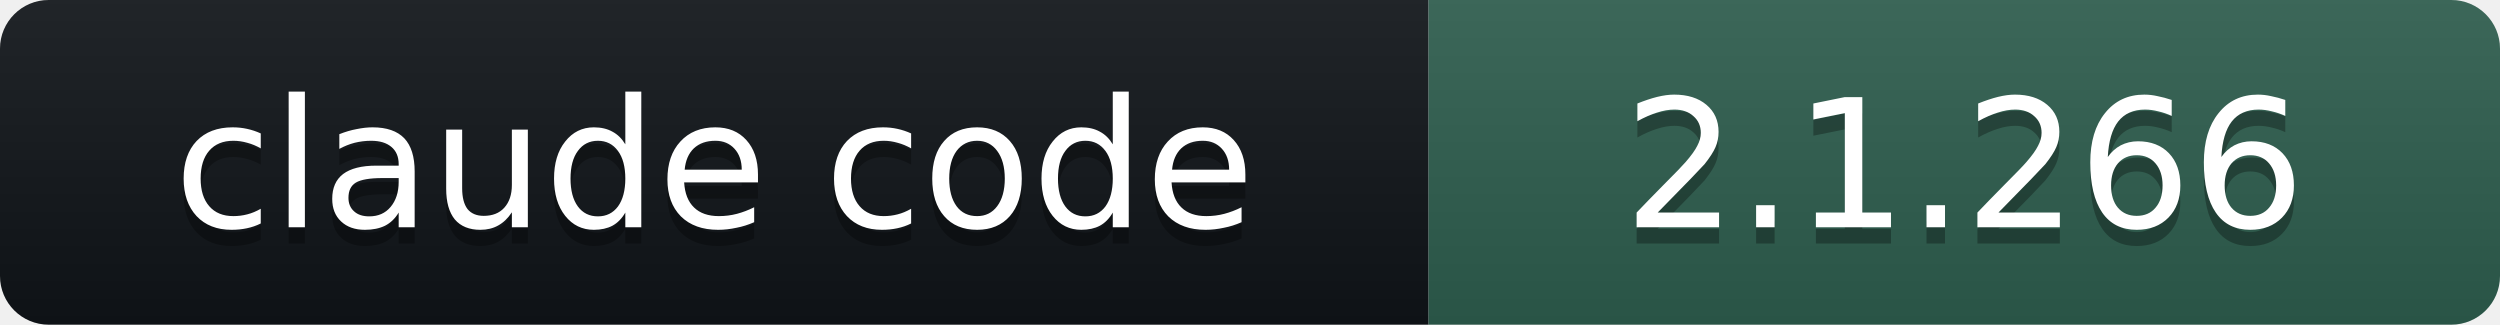
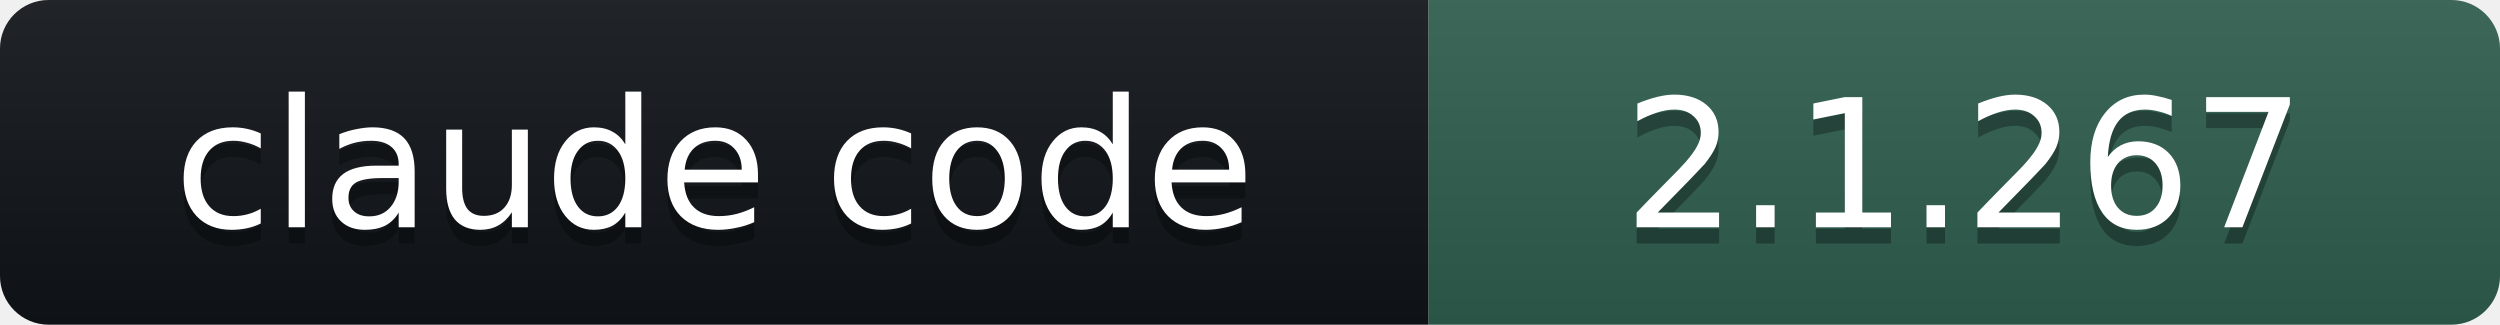
- <svg xmlns="http://www.w3.org/2000/svg" width="154" height="20" role="img" aria-label="claude code: 2.1.266">
+ <svg xmlns="http://www.w3.org/2000/svg" width="154" height="20" role="img" aria-label="claude code: 2.1.267">
  <linearGradient id="s" x2="0" y2="100%">
    <stop offset="0" stop-color="#bbb" stop-opacity=".1" />
    <stop offset="1" stop-opacity=".1" />
  </linearGradient>
  <clipPath id="r">
    <rect width="154" height="20" rx="3" fill="#fff" />
  </clipPath>
  <g clip-path="url(#r)">
    <rect width="88" height="20" fill="#101418" />
    <rect x="88" width="66" height="20" fill="#2E5E4E" />
    <rect width="154" height="20" fill="url(#s)" />
  </g>
  <g fill="#fff" text-anchor="middle" font-family="Verdana,DejaVu Sans,Geneva,sans-serif" font-size="11">
    <text x="44" y="15" fill="#010101" fill-opacity=".3">claude code</text>
    <text x="44" y="14">claude code</text>
-     <text x="121" y="15" fill="#010101" fill-opacity=".3">2.1.266</text>
-     <text x="121" y="14">2.1.266</text>
+     <text x="121" y="15" fill="#010101" fill-opacity=".3">2.1.267</text>
+     <text x="121" y="14">2.1.267</text>
  </g>
</svg>
